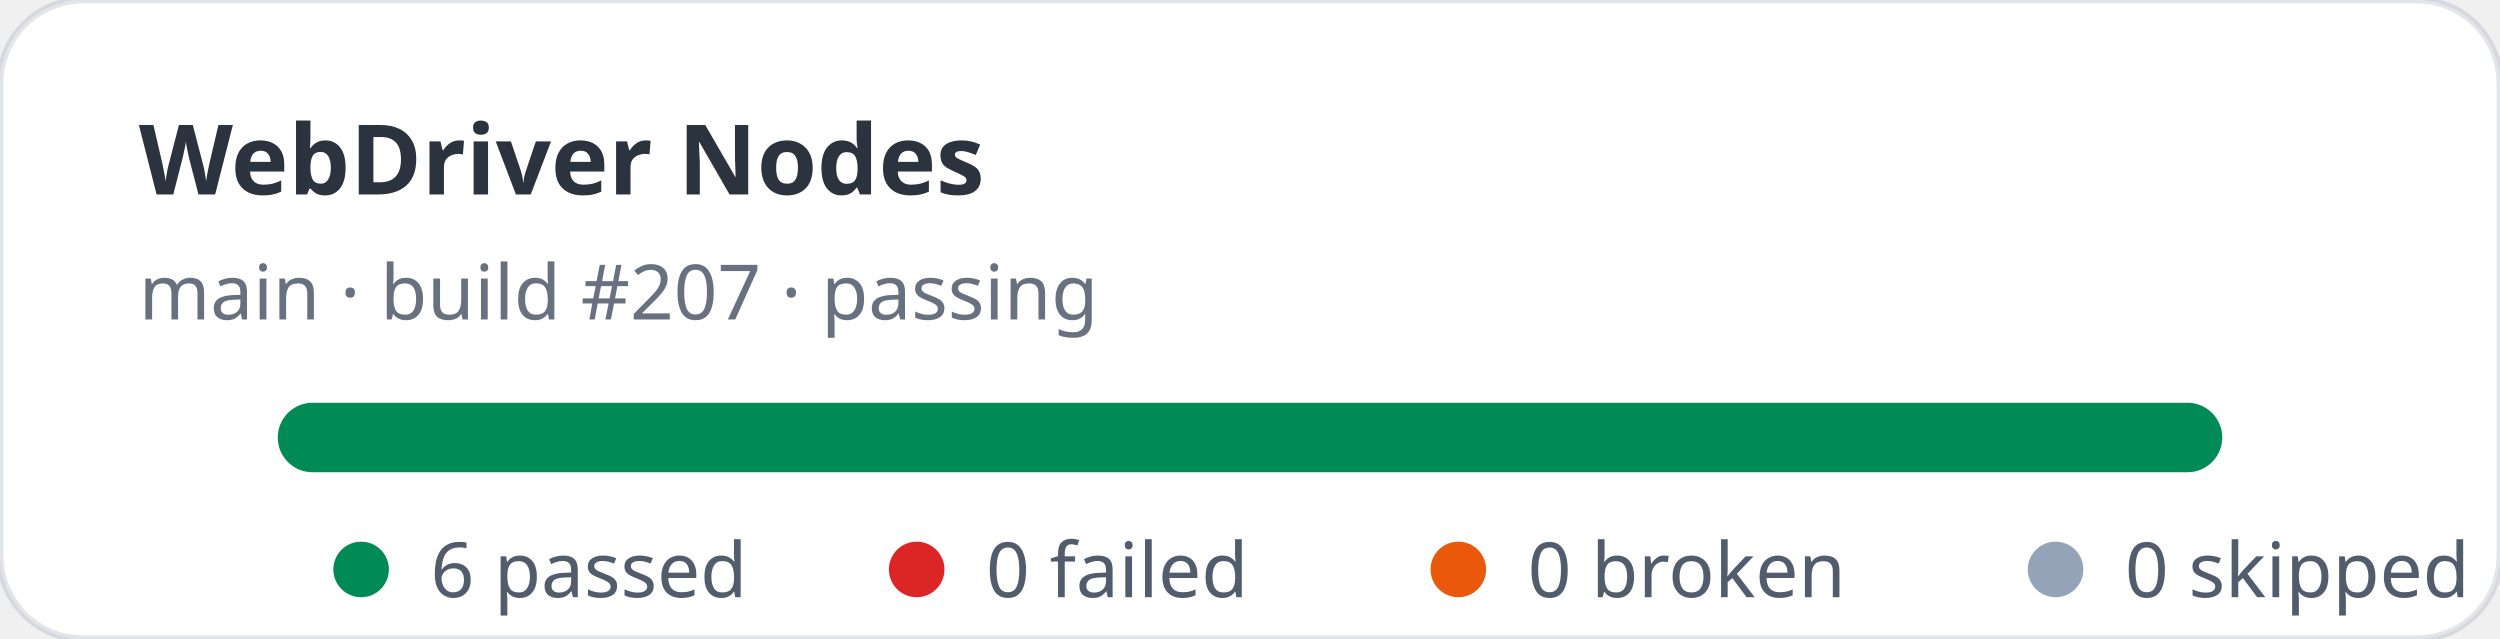
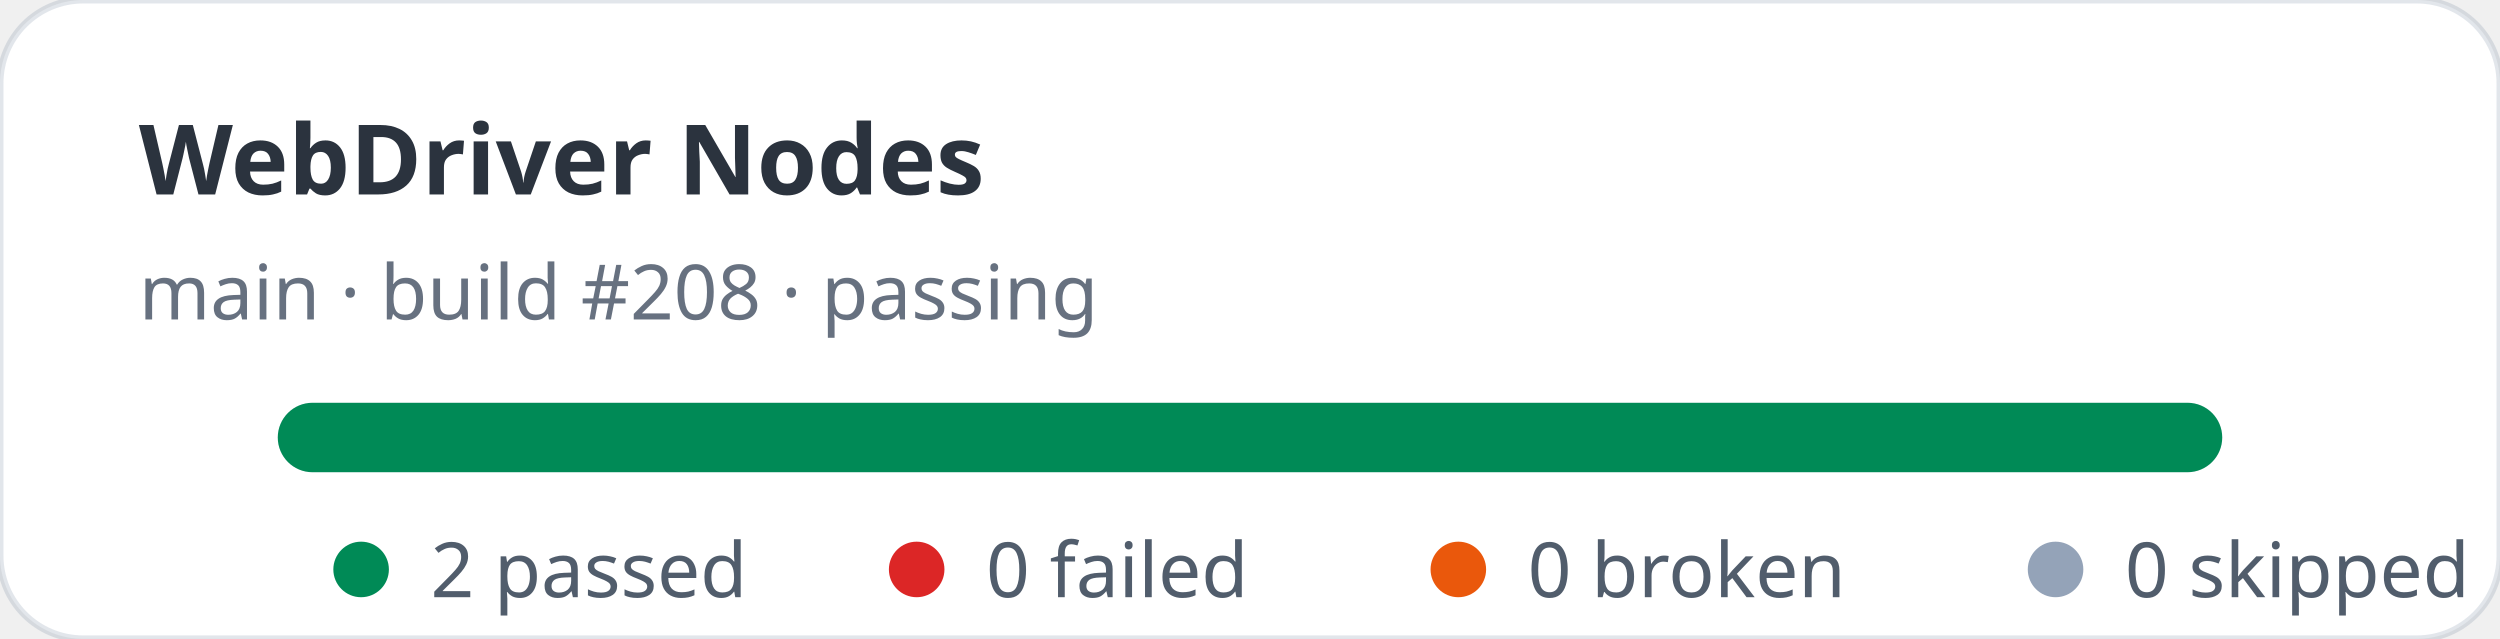
- <svg xmlns="http://www.w3.org/2000/svg" width="360" height="92" viewBox="0 0 360 92" role="img" aria-label="WebDriver Nodes stats: 6 passed, 0 failed">
+ <svg xmlns="http://www.w3.org/2000/svg" width="360" height="92" viewBox="0 0 360 92" role="img" aria-label="WebDriver Nodes stats: 2 passed, 0 failed">
  <rect width="360" height="92" rx="12" fill="#ffffff" stroke="rgba(11,48,86,0.12)" />
  <text x="20" y="28" fill="rgba(1,10,24,0.83)" font-family="ui-sans-serif,system-ui,sans-serif" font-size="14" font-weight="700">WebDriver Nodes</text>
-   <text x="20" y="46" fill="rgba(2,19,44,0.6)" font-family="ui-sans-serif,system-ui,sans-serif" font-size="11">main · build #207 · passing</text>
+   <text x="20" y="46" fill="rgba(2,19,44,0.6)" font-family="ui-sans-serif,system-ui,sans-serif" font-size="11">main · build #208 · passing</text>
  <rect x="40" y="58" width="280" height="10" rx="5" fill="#e2e8f0" />
  <rect x="40" y="58" width="280" height="10" rx="5" fill="#008a56" />
  <g font-family="ui-sans-serif,system-ui,sans-serif" font-size="11" fill="rgba(1,18,40,0.68)">
    <circle cx="52" cy="82" r="4" fill="#008a56" />
-     <text x="62" y="86">6 passed</text>
+     <text x="62" y="86">2 passed</text>
    <circle cx="132" cy="82" r="4" fill="#dc2626" />
    <text x="142" y="86">0 failed</text>
    <circle cx="210" cy="82" r="4" fill="#ea580c" />
    <text x="220" y="86">0 broken</text>
    <circle cx="296" cy="82" r="4" fill="#94a3b8" />
    <text x="306" y="86">0 skipped</text>
  </g>
</svg>
